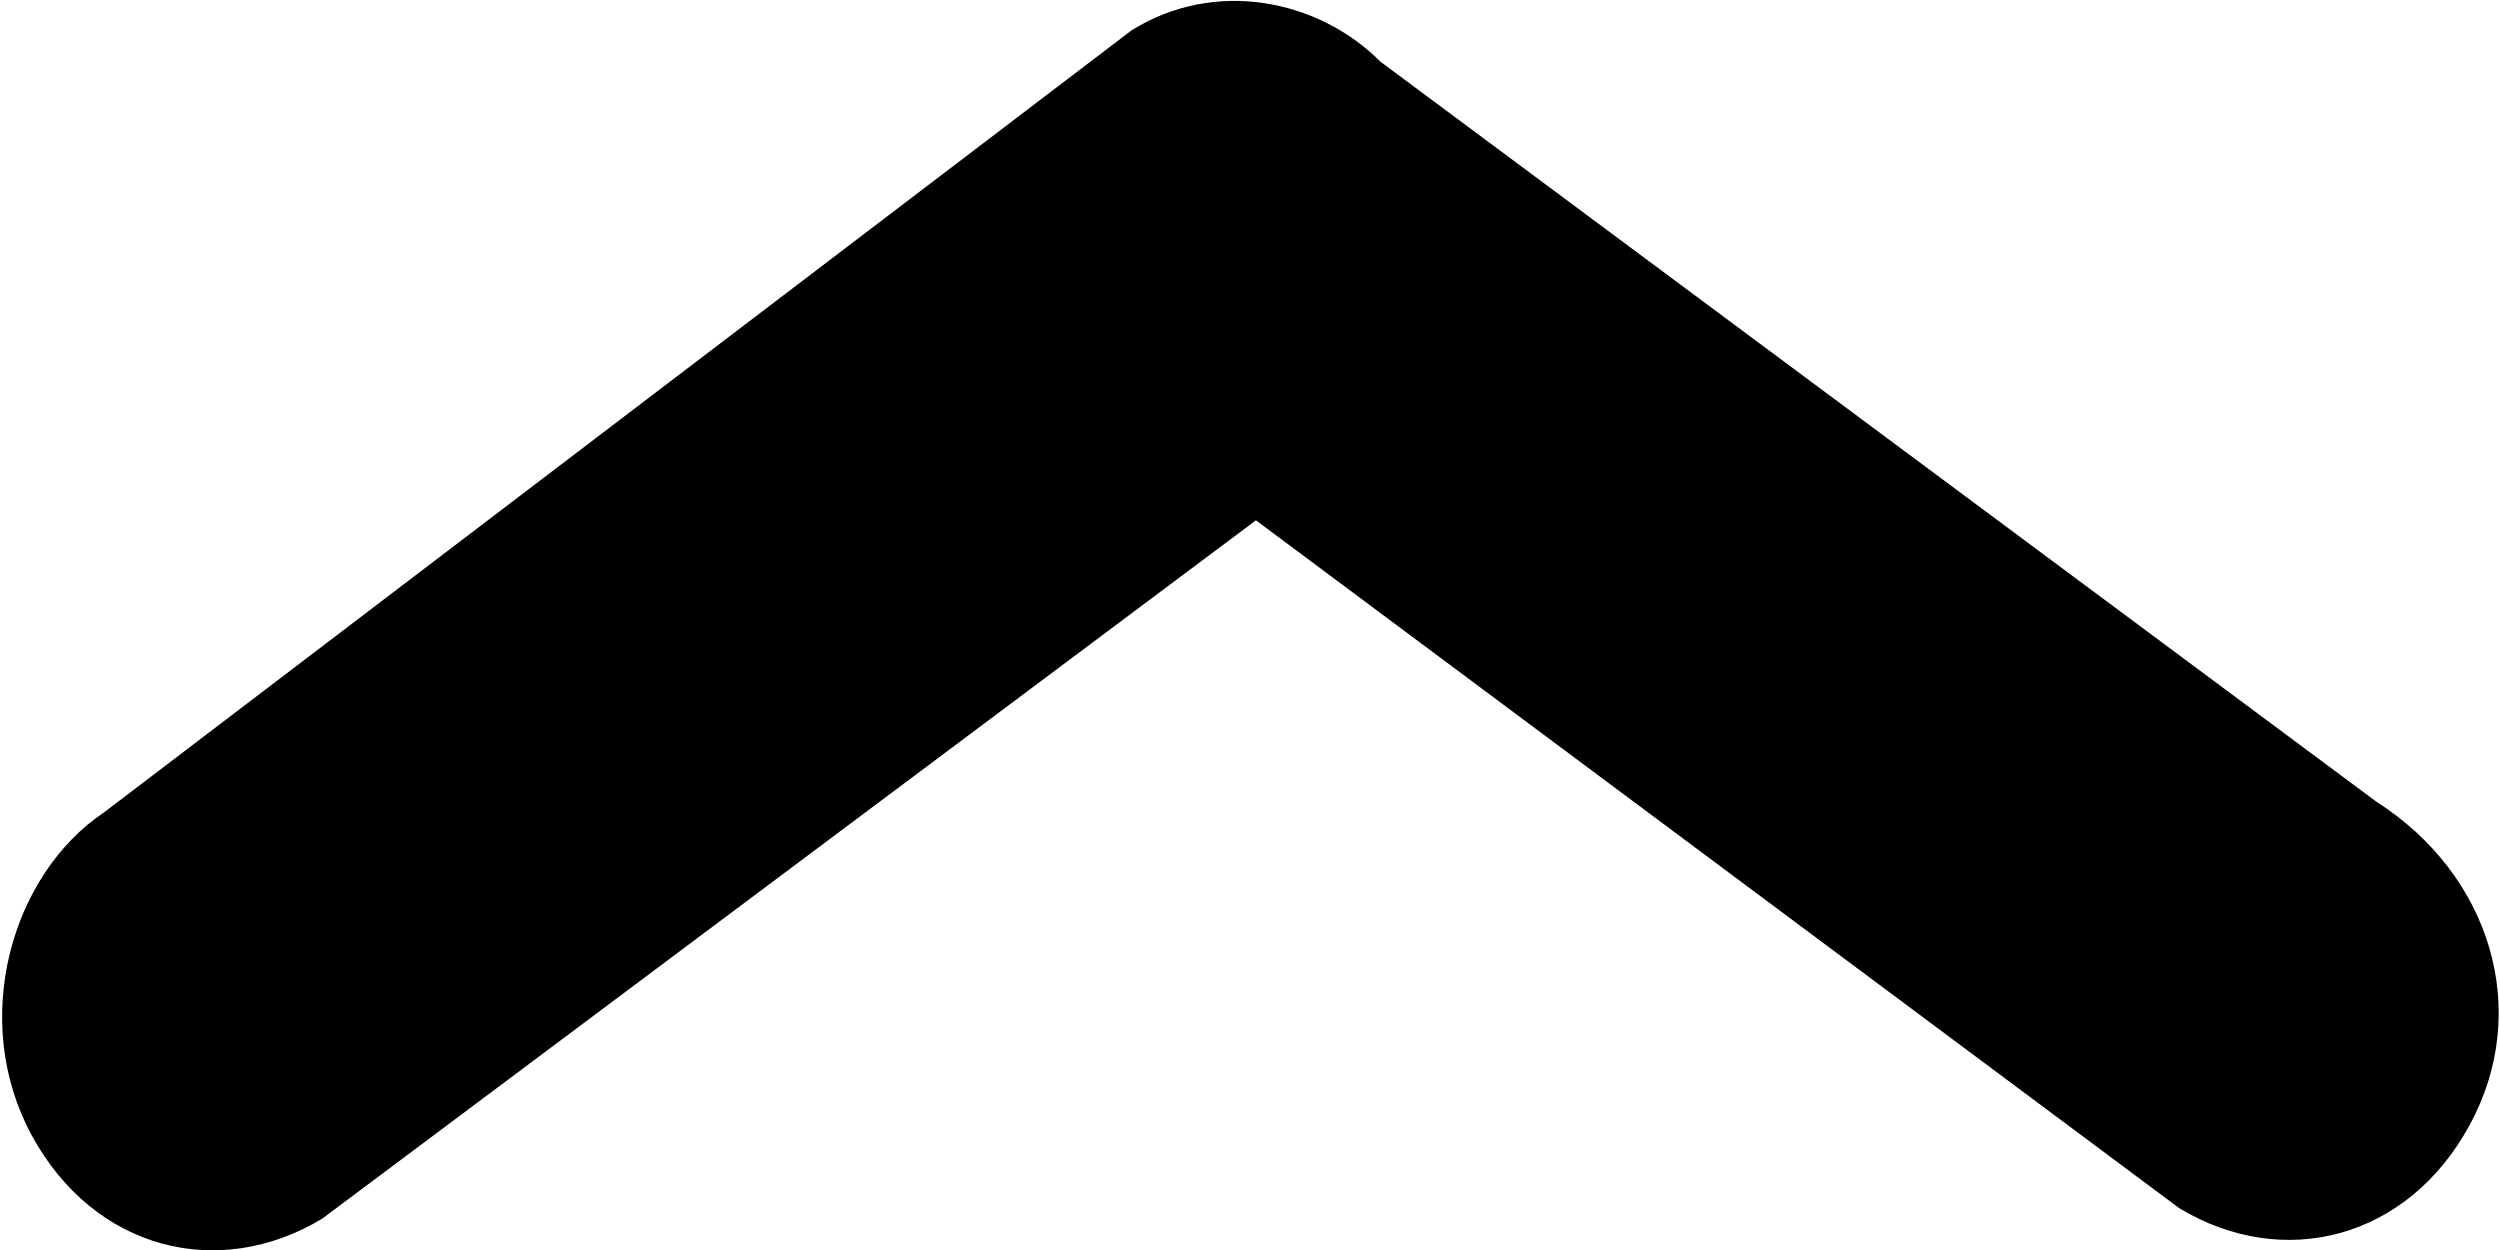
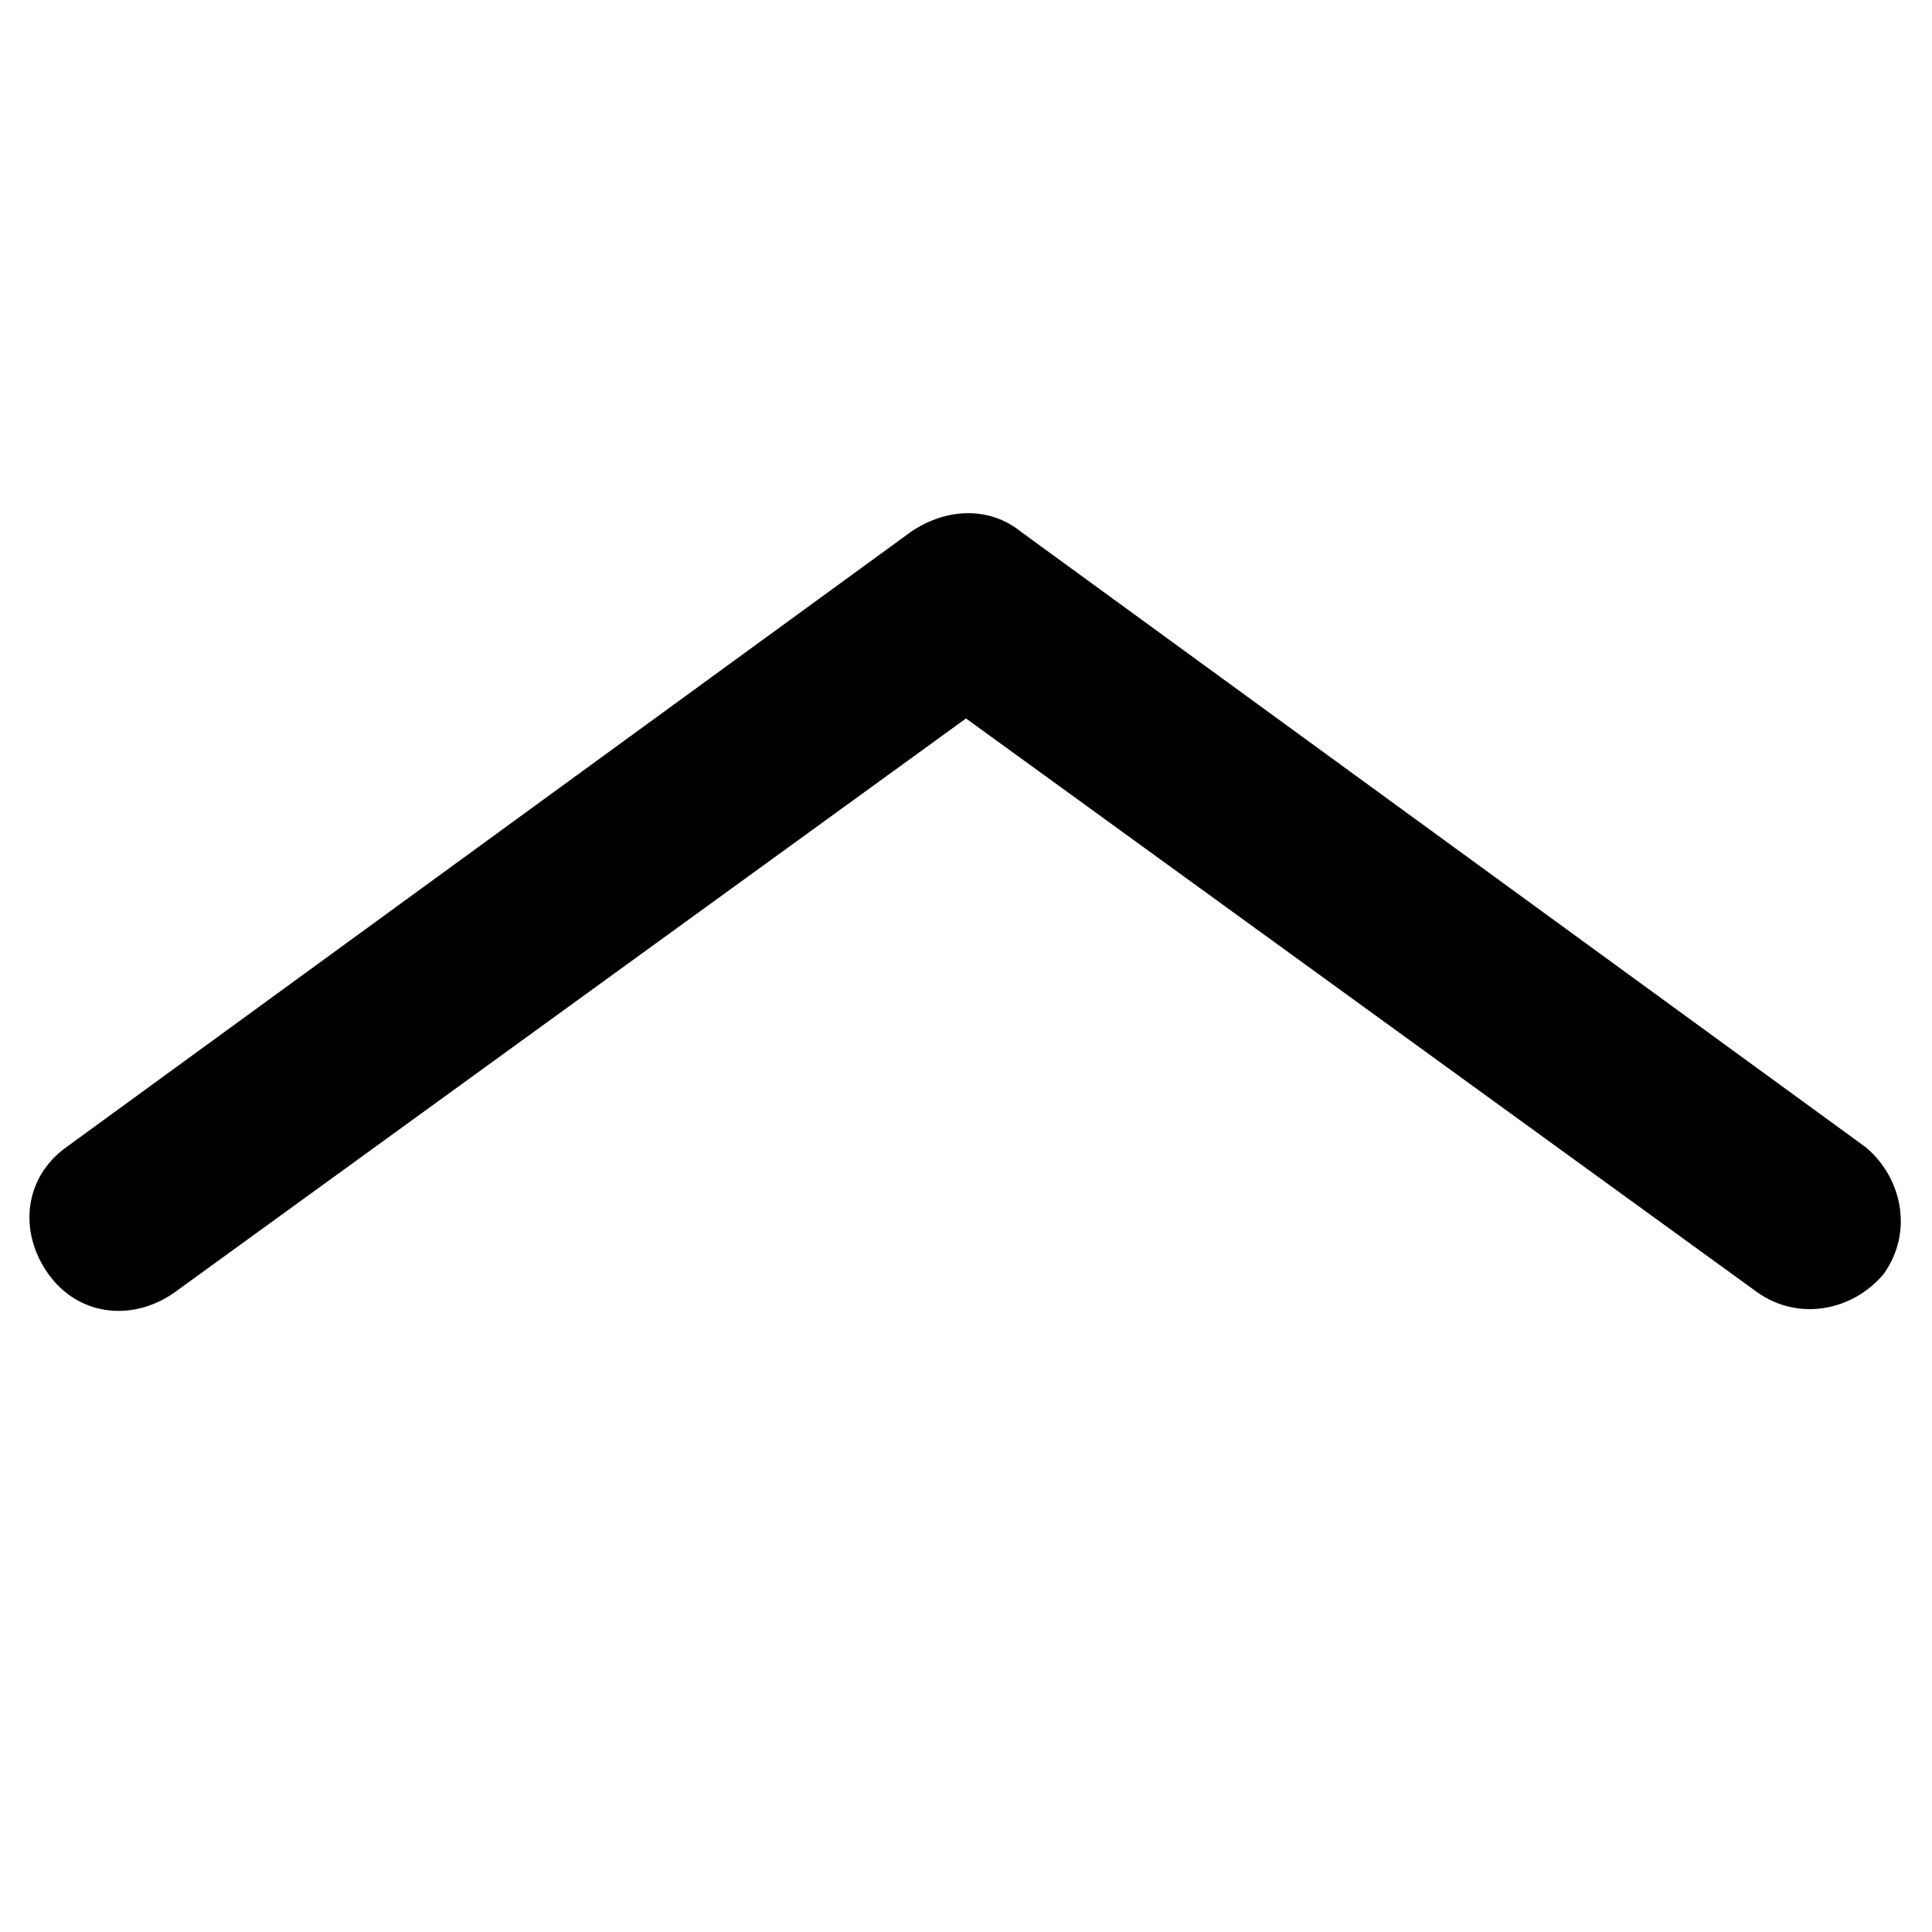
- <svg xmlns="http://www.w3.org/2000/svg" preserveAspectRatio="xMidYMid" width="32" height="16" viewBox="0 0 32 16">
-   <path d="M31.613,14.398 C30.817,15.866 29.223,16.266 27.895,15.465 L16.076,6.660 L4.124,15.599 C2.796,16.399 1.203,15.999 0.406,14.532 C-0.391,13.064 0.140,11.196 1.335,10.396 L14.482,0.390 C15.545,-0.277 16.873,-0.011 17.670,0.790 L30.418,10.262 C31.879,11.196 32.410,12.931 31.613,14.398 Z" />
+ <svg xmlns="http://www.w3.org/2000/svg" viewBox="0 0 32 32">
+   <path d="M.8 21.1c.5.7 1.4.8 2.1.3L16 11.9l13.1 9.5c.7.5 1.6.3 2.1-.3.5-.7.3-1.6-.3-2.1l-14-10.2c-.5-.4-1.2-.4-1.8 0L1.1 19c-.7.5-.8 1.4-.3 2.1z" />
</svg>
